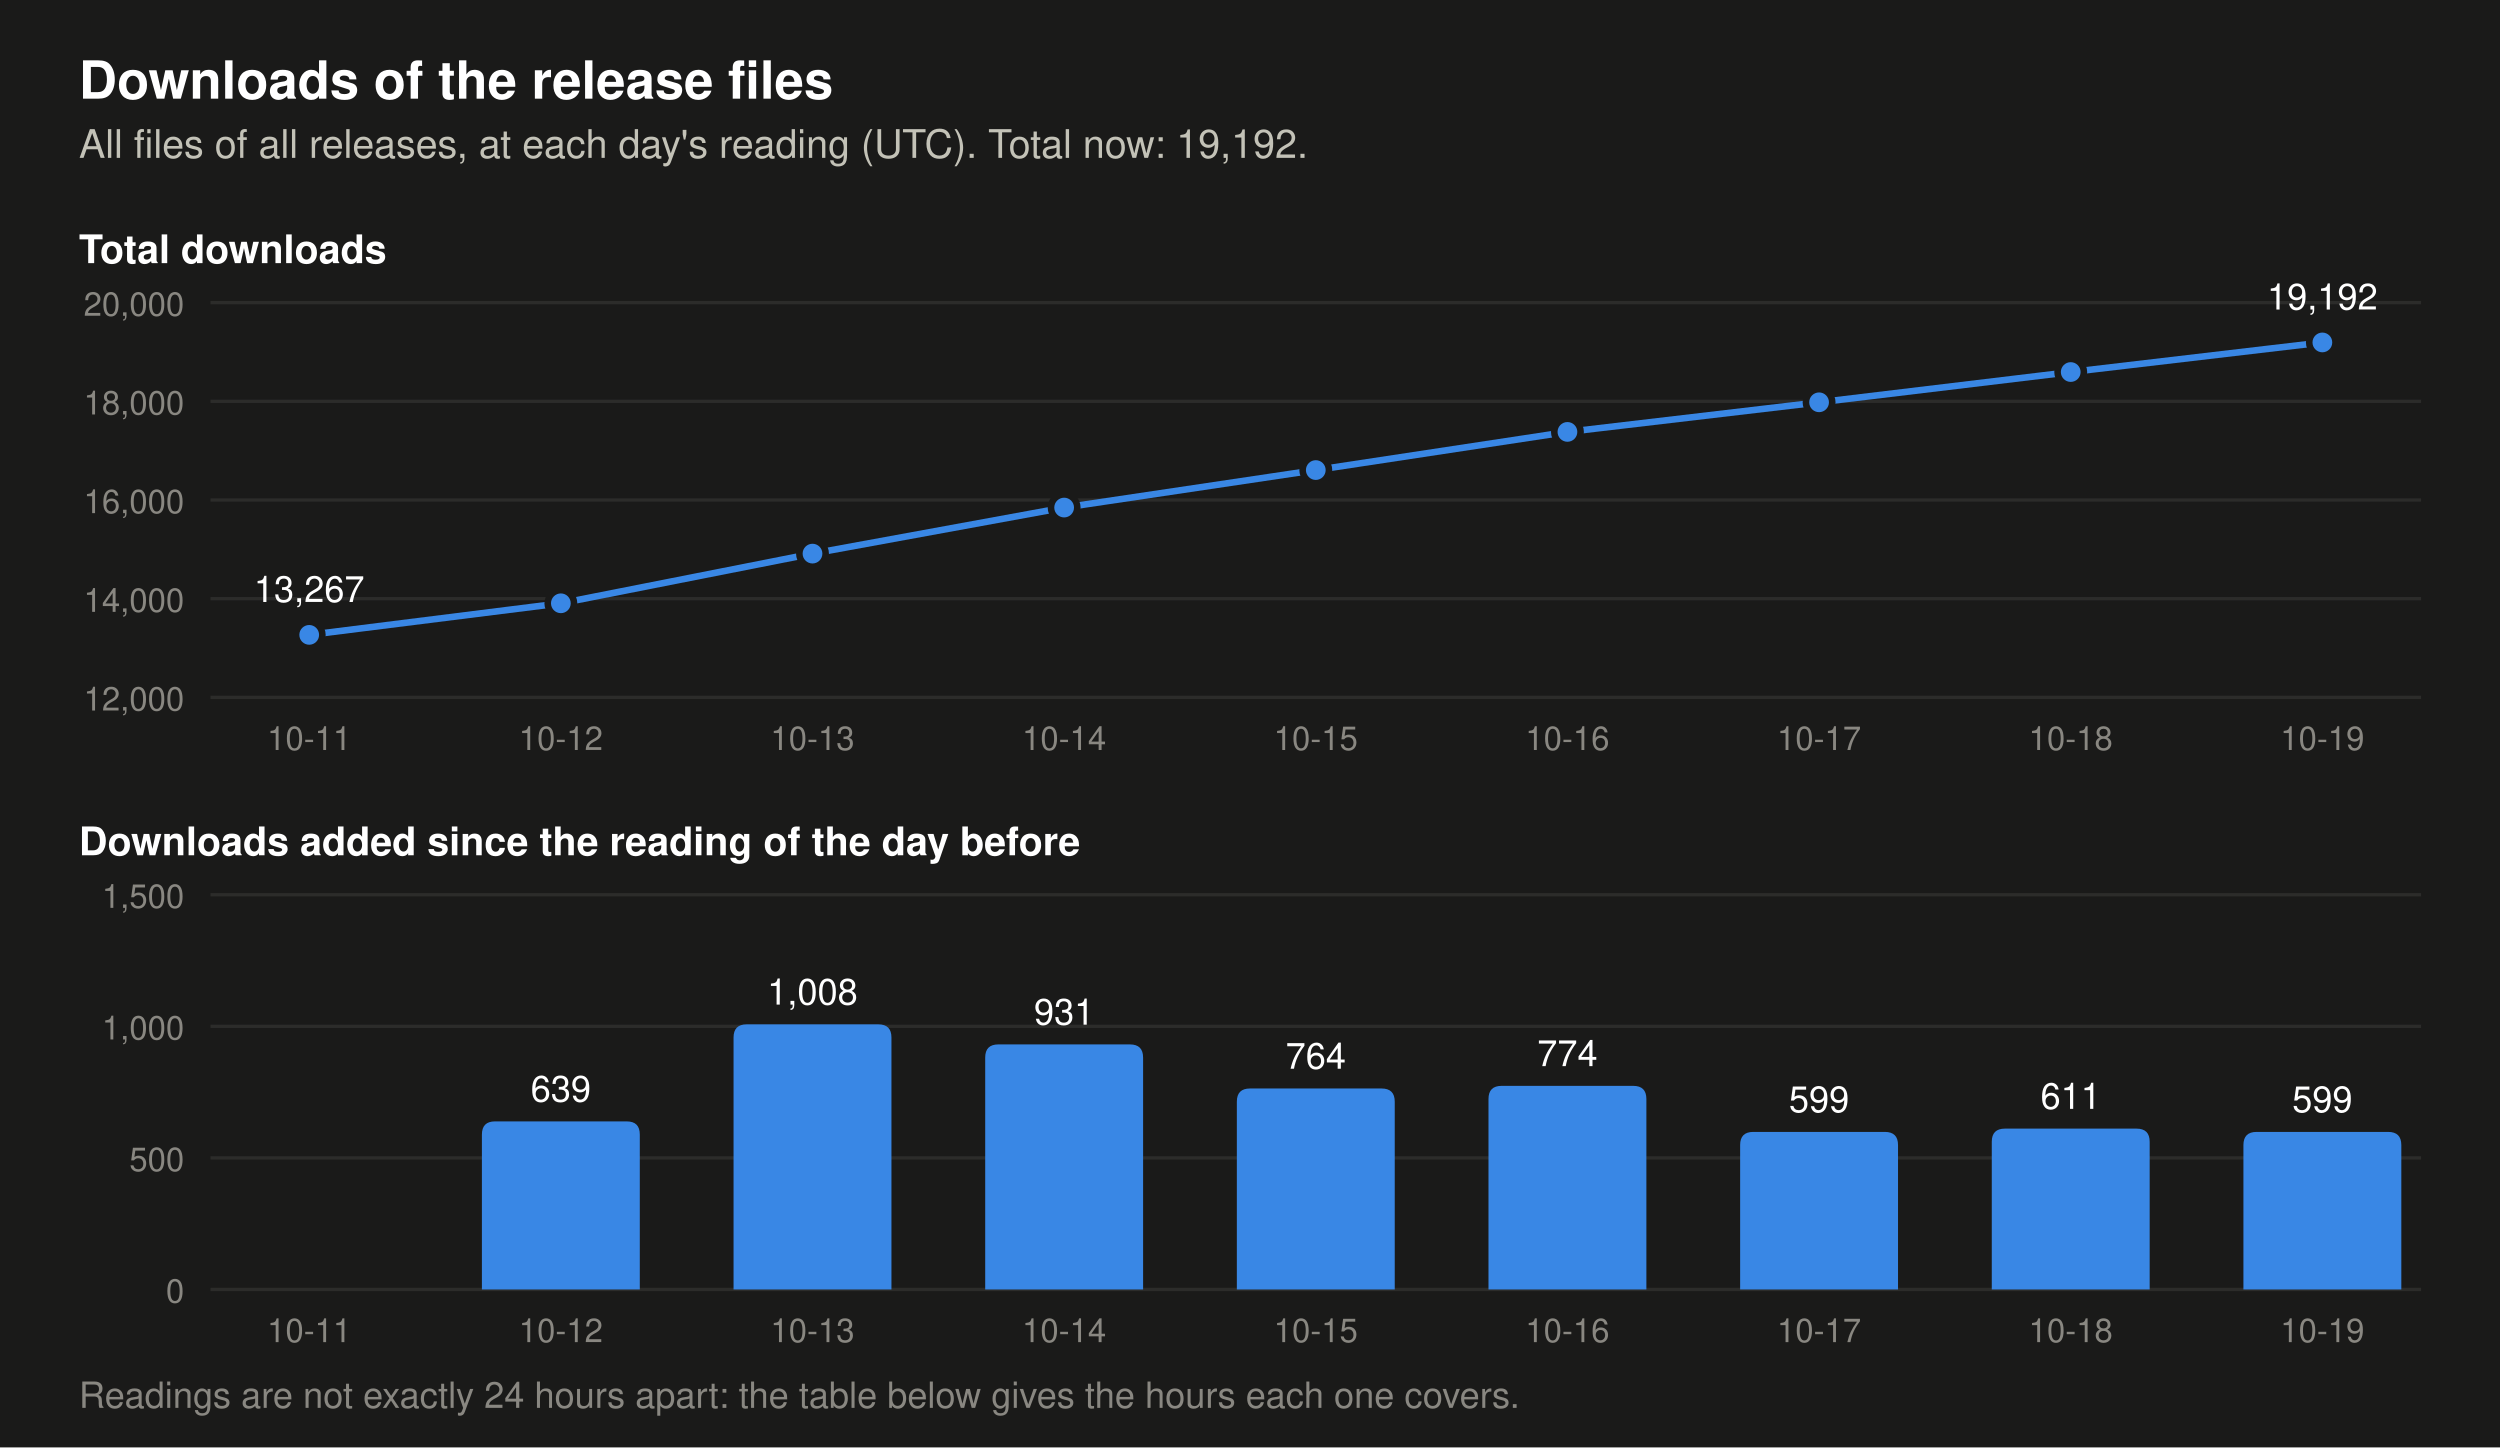
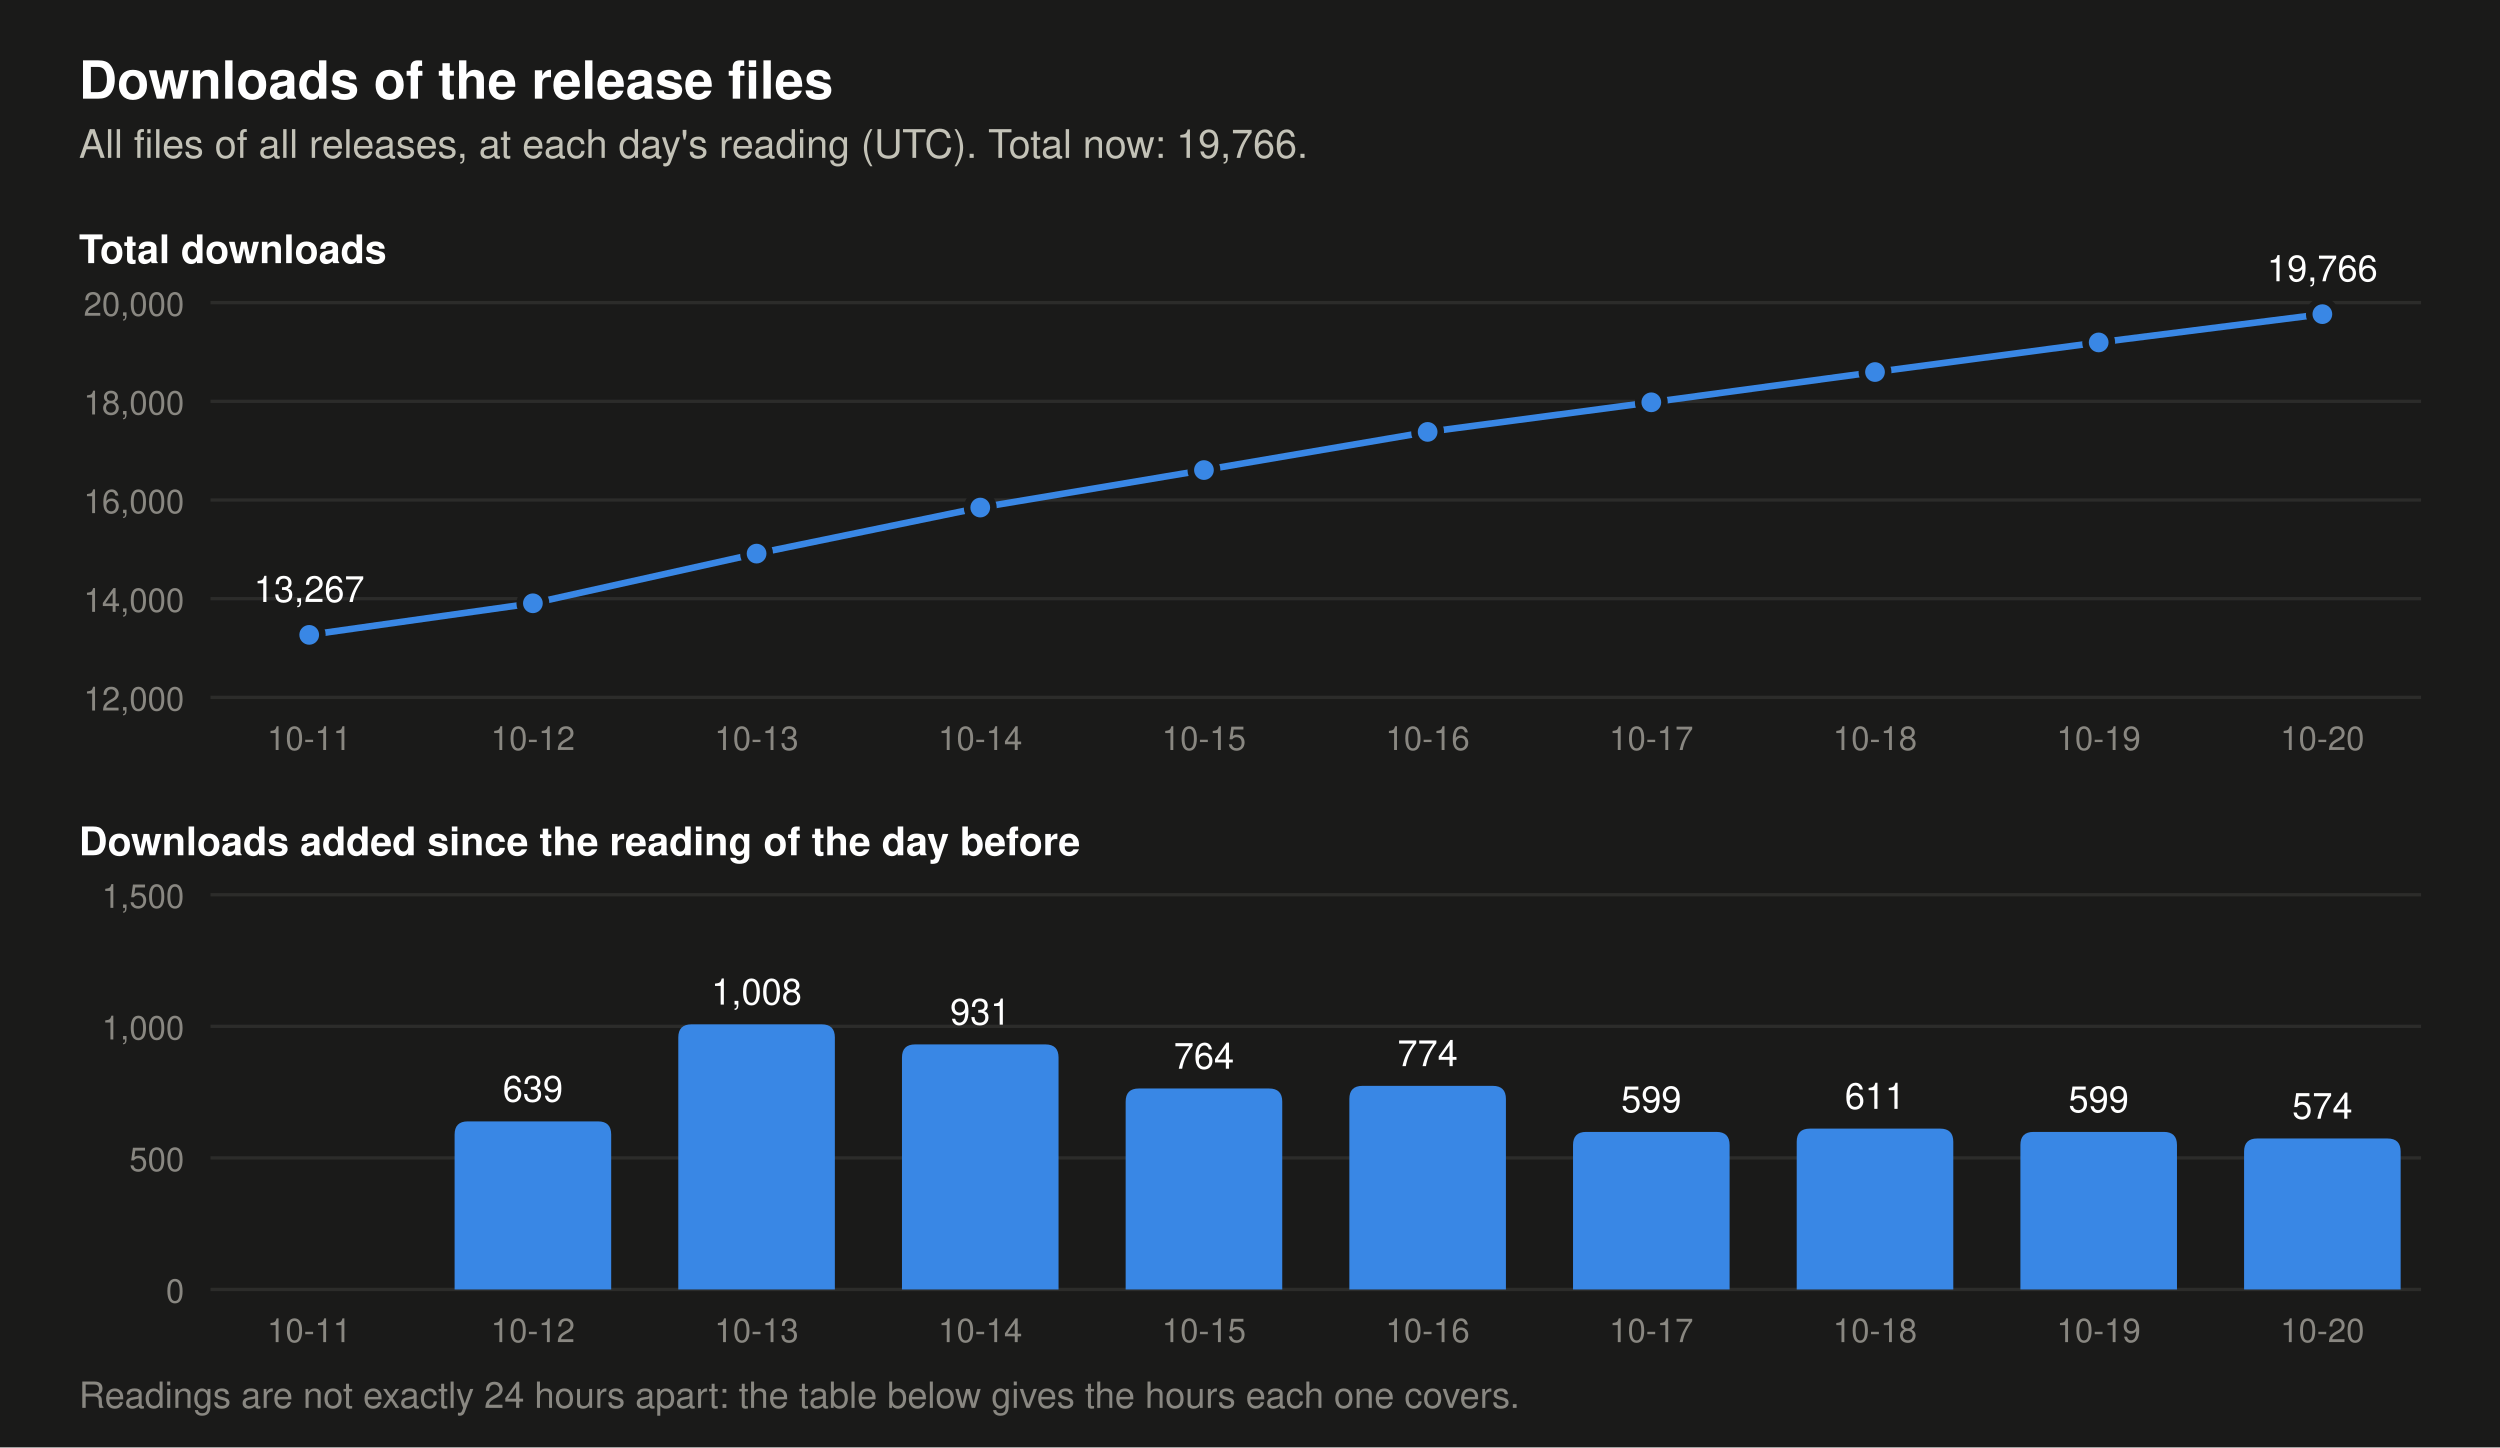
- <svg xmlns="http://www.w3.org/2000/svg" viewBox="0 0 760 440" width="760" height="440" role="img" aria-label="Two charts of the downloads of the release files. Total at each day's reading: 2026-10-11 13,267, 2026-10-12 13,906, 2026-10-13 14,914, 2026-10-14 15,845, 2026-10-15 16,609, 2026-10-16 17,383, 2026-10-17 17,982, 2026-10-18 18,593, 2026-10-19 19,192. Downloads added per day: 2026-10-12 639, 2026-10-13 1,008, 2026-10-14 931, 2026-10-15 764, 2026-10-16 774, 2026-10-17 599, 2026-10-18 611, 2026-10-19 599.">
+ <svg xmlns="http://www.w3.org/2000/svg" viewBox="0 0 760 440" width="760" height="440" role="img" aria-label="Two charts of the downloads of the release files. Total at each day's reading: 2026-10-11 13,267, 2026-10-12 13,906, 2026-10-13 14,914, 2026-10-14 15,845, 2026-10-15 16,609, 2026-10-16 17,383, 2026-10-17 17,982, 2026-10-18 18,593, 2026-10-19 19,192, 2026-10-20 19,766. Downloads added per day: 2026-10-12 639, 2026-10-13 1,008, 2026-10-14 931, 2026-10-15 764, 2026-10-16 774, 2026-10-17 599, 2026-10-18 611, 2026-10-19 599, 2026-10-20 574.">
  <rect width="760" height="440" fill="#1a1a19" />
  <text x="24.0" y="30.0" font-family="-apple-system, 'Segoe UI', Helvetica, Arial, sans-serif" font-size="16" font-weight="600" text-anchor="start" fill="#ffffff">Downloads of the release files</text>
-   <text x="24.0" y="48.0" font-family="-apple-system, 'Segoe UI', Helvetica, Arial, sans-serif" font-size="12" text-anchor="start" fill="#c3c2b7">All files of all releases, at each day's reading (UTC). Total now: 19,192.</text>
+   <text x="24.0" y="48.0" font-family="-apple-system, 'Segoe UI', Helvetica, Arial, sans-serif" font-size="12" text-anchor="start" fill="#c3c2b7">All files of all releases, at each day's reading (UTC). Total now: 19,766.</text>
  <text x="24.0" y="80.0" font-family="-apple-system, 'Segoe UI', Helvetica, Arial, sans-serif" font-size="12" font-weight="600" text-anchor="start" fill="#ffffff">Total downloads</text>
  <line x1="64" y1="212.0" x2="736" y2="212.0" stroke="#2c2c2a" stroke-width="1" />
  <text x="56.0" y="216.0" font-family="-apple-system, 'Segoe UI', Helvetica, Arial, sans-serif" font-size="10" text-anchor="end" fill="#898781">12,000</text>
  <line x1="64" y1="182.0" x2="736" y2="182.0" stroke="#2c2c2a" stroke-width="1" />
  <text x="56.0" y="186.0" font-family="-apple-system, 'Segoe UI', Helvetica, Arial, sans-serif" font-size="10" text-anchor="end" fill="#898781">14,000</text>
  <line x1="64" y1="152.0" x2="736" y2="152.0" stroke="#2c2c2a" stroke-width="1" />
  <text x="56.0" y="156.0" font-family="-apple-system, 'Segoe UI', Helvetica, Arial, sans-serif" font-size="10" text-anchor="end" fill="#898781">16,000</text>
  <line x1="64" y1="122.0" x2="736" y2="122.0" stroke="#2c2c2a" stroke-width="1" />
  <text x="56.0" y="126.0" font-family="-apple-system, 'Segoe UI', Helvetica, Arial, sans-serif" font-size="10" text-anchor="end" fill="#898781">18,000</text>
  <line x1="64" y1="92.0" x2="736" y2="92.0" stroke="#2c2c2a" stroke-width="1" />
  <text x="56.0" y="96.0" font-family="-apple-system, 'Segoe UI', Helvetica, Arial, sans-serif" font-size="10" text-anchor="end" fill="#898781">20,000</text>
-   <polyline points="94.0,193.0 170.5,183.4 247.0,168.3 323.5,154.3 400.0,142.9 476.5,131.3 553.0,122.3 629.5,113.1 706.0,104.1" fill="none" stroke="#3987e5" stroke-width="2" stroke-linejoin="round" />
+   <polyline points="94.0,193.0 162.0,183.4 230.0,168.3 298.0,154.3 366.0,142.9 434.0,131.3 502.0,122.3 570.0,113.1 638.0,104.1 706.0,95.5" fill="none" stroke="#3987e5" stroke-width="2" stroke-linejoin="round" />
  <circle cx="94.0" cy="193.0" r="4" fill="#3987e5" stroke="#1a1a19" stroke-width="2" />
  <text x="94.0" y="183.0" font-family="-apple-system, 'Segoe UI', Helvetica, Arial, sans-serif" font-size="11" text-anchor="middle" fill="#ffffff">13,267</text>
-   <circle cx="170.5" cy="183.4" r="4" fill="#3987e5" stroke="#1a1a19" stroke-width="2" />
-   <circle cx="247.0" cy="168.3" r="4" fill="#3987e5" stroke="#1a1a19" stroke-width="2" />
-   <circle cx="323.5" cy="154.3" r="4" fill="#3987e5" stroke="#1a1a19" stroke-width="2" />
-   <circle cx="400.0" cy="142.9" r="4" fill="#3987e5" stroke="#1a1a19" stroke-width="2" />
-   <circle cx="476.5" cy="131.3" r="4" fill="#3987e5" stroke="#1a1a19" stroke-width="2" />
-   <circle cx="553.0" cy="122.3" r="4" fill="#3987e5" stroke="#1a1a19" stroke-width="2" />
-   <circle cx="629.5" cy="113.1" r="4" fill="#3987e5" stroke="#1a1a19" stroke-width="2" />
-   <circle cx="706.0" cy="104.1" r="4" fill="#3987e5" stroke="#1a1a19" stroke-width="2" />
-   <text x="706.0" y="94.1" font-family="-apple-system, 'Segoe UI', Helvetica, Arial, sans-serif" font-size="11" text-anchor="middle" fill="#ffffff">19,192</text>
+   <circle cx="162.0" cy="183.4" r="4" fill="#3987e5" stroke="#1a1a19" stroke-width="2" />
+   <circle cx="230.0" cy="168.3" r="4" fill="#3987e5" stroke="#1a1a19" stroke-width="2" />
+   <circle cx="298.0" cy="154.3" r="4" fill="#3987e5" stroke="#1a1a19" stroke-width="2" />
+   <circle cx="366.0" cy="142.9" r="4" fill="#3987e5" stroke="#1a1a19" stroke-width="2" />
+   <circle cx="434.0" cy="131.3" r="4" fill="#3987e5" stroke="#1a1a19" stroke-width="2" />
+   <circle cx="502.0" cy="122.3" r="4" fill="#3987e5" stroke="#1a1a19" stroke-width="2" />
+   <circle cx="570.0" cy="113.1" r="4" fill="#3987e5" stroke="#1a1a19" stroke-width="2" />
+   <circle cx="638.0" cy="104.1" r="4" fill="#3987e5" stroke="#1a1a19" stroke-width="2" />
+   <circle cx="706.0" cy="95.5" r="4" fill="#3987e5" stroke="#1a1a19" stroke-width="2" />
+   <text x="706.0" y="85.5" font-family="-apple-system, 'Segoe UI', Helvetica, Arial, sans-serif" font-size="11" text-anchor="middle" fill="#ffffff">19,766</text>
  <text x="24.0" y="260.0" font-family="-apple-system, 'Segoe UI', Helvetica, Arial, sans-serif" font-size="12" font-weight="600" text-anchor="start" fill="#ffffff">Downloads added since the reading of the day before</text>
  <line x1="64" y1="392.0" x2="736" y2="392.0" stroke="#2c2c2a" stroke-width="1" />
  <text x="56.0" y="396.0" font-family="-apple-system, 'Segoe UI', Helvetica, Arial, sans-serif" font-size="10" text-anchor="end" fill="#898781">0</text>
  <line x1="64" y1="352.0" x2="736" y2="352.0" stroke="#2c2c2a" stroke-width="1" />
  <text x="56.0" y="356.0" font-family="-apple-system, 'Segoe UI', Helvetica, Arial, sans-serif" font-size="10" text-anchor="end" fill="#898781">500</text>
  <line x1="64" y1="312.0" x2="736" y2="312.0" stroke="#2c2c2a" stroke-width="1" />
  <text x="56.0" y="316.0" font-family="-apple-system, 'Segoe UI', Helvetica, Arial, sans-serif" font-size="10" text-anchor="end" fill="#898781">1,000</text>
  <line x1="64" y1="272.0" x2="736" y2="272.0" stroke="#2c2c2a" stroke-width="1" />
  <text x="56.0" y="276.0" font-family="-apple-system, 'Segoe UI', Helvetica, Arial, sans-serif" font-size="10" text-anchor="end" fill="#898781">1,500</text>
-   <path d="M146.5,392 v-47.1 q0,-4 4,-4 h40.0 q4,0 4,4 v47.1 z" fill="#3987e5" />
-   <text x="170.5" y="334.9" font-family="-apple-system, 'Segoe UI', Helvetica, Arial, sans-serif" font-size="11" text-anchor="middle" fill="#ffffff">639</text>
-   <path d="M223.0,392 v-76.6 q0,-4 4,-4 h40.0 q4,0 4,4 v76.6 z" fill="#3987e5" />
-   <text x="247.0" y="305.4" font-family="-apple-system, 'Segoe UI', Helvetica, Arial, sans-serif" font-size="11" text-anchor="middle" fill="#ffffff">1,008</text>
-   <path d="M299.5,392 v-70.5 q0,-4 4,-4 h40.0 q4,0 4,4 v70.5 z" fill="#3987e5" />
-   <text x="323.5" y="311.5" font-family="-apple-system, 'Segoe UI', Helvetica, Arial, sans-serif" font-size="11" text-anchor="middle" fill="#ffffff">931</text>
-   <path d="M376.0,392 v-57.1 q0,-4 4,-4 h40.0 q4,0 4,4 v57.1 z" fill="#3987e5" />
-   <text x="400.0" y="324.9" font-family="-apple-system, 'Segoe UI', Helvetica, Arial, sans-serif" font-size="11" text-anchor="middle" fill="#ffffff">764</text>
-   <path d="M452.5,392 v-57.9 q0,-4 4,-4 h40.0 q4,0 4,4 v57.9 z" fill="#3987e5" />
-   <text x="476.5" y="324.1" font-family="-apple-system, 'Segoe UI', Helvetica, Arial, sans-serif" font-size="11" text-anchor="middle" fill="#ffffff">774</text>
-   <path d="M529.0,392 v-43.9 q0,-4 4,-4 h40.0 q4,0 4,4 v43.9 z" fill="#3987e5" />
-   <text x="553.0" y="338.1" font-family="-apple-system, 'Segoe UI', Helvetica, Arial, sans-serif" font-size="11" text-anchor="middle" fill="#ffffff">599</text>
-   <path d="M605.5,392 v-44.9 q0,-4 4,-4 h40.0 q4,0 4,4 v44.9 z" fill="#3987e5" />
-   <text x="629.5" y="337.1" font-family="-apple-system, 'Segoe UI', Helvetica, Arial, sans-serif" font-size="11" text-anchor="middle" fill="#ffffff">611</text>
-   <path d="M682.0,392 v-43.9 q0,-4 4,-4 h40.0 q4,0 4,4 v43.9 z" fill="#3987e5" />
-   <text x="706.0" y="338.1" font-family="-apple-system, 'Segoe UI', Helvetica, Arial, sans-serif" font-size="11" text-anchor="middle" fill="#ffffff">599</text>
+   <path d="M138.2,392 v-47.1 q0,-4 4,-4 h39.6 q4,0 4,4 v47.1 z" fill="#3987e5" />
+   <text x="162.0" y="334.9" font-family="-apple-system, 'Segoe UI', Helvetica, Arial, sans-serif" font-size="11" text-anchor="middle" fill="#ffffff">639</text>
+   <path d="M206.2,392 v-76.6 q0,-4 4,-4 h39.6 q4,0 4,4 v76.6 z" fill="#3987e5" />
+   <text x="230.0" y="305.4" font-family="-apple-system, 'Segoe UI', Helvetica, Arial, sans-serif" font-size="11" text-anchor="middle" fill="#ffffff">1,008</text>
+   <path d="M274.2,392 v-70.5 q0,-4 4,-4 h39.6 q4,0 4,4 v70.5 z" fill="#3987e5" />
+   <text x="298.0" y="311.5" font-family="-apple-system, 'Segoe UI', Helvetica, Arial, sans-serif" font-size="11" text-anchor="middle" fill="#ffffff">931</text>
+   <path d="M342.2,392 v-57.1 q0,-4 4,-4 h39.6 q4,0 4,4 v57.1 z" fill="#3987e5" />
+   <text x="366.0" y="324.9" font-family="-apple-system, 'Segoe UI', Helvetica, Arial, sans-serif" font-size="11" text-anchor="middle" fill="#ffffff">764</text>
+   <path d="M410.2,392 v-57.9 q0,-4 4,-4 h39.6 q4,0 4,4 v57.9 z" fill="#3987e5" />
+   <text x="434.0" y="324.1" font-family="-apple-system, 'Segoe UI', Helvetica, Arial, sans-serif" font-size="11" text-anchor="middle" fill="#ffffff">774</text>
+   <path d="M478.2,392 v-43.9 q0,-4 4,-4 h39.6 q4,0 4,4 v43.9 z" fill="#3987e5" />
+   <text x="502.0" y="338.1" font-family="-apple-system, 'Segoe UI', Helvetica, Arial, sans-serif" font-size="11" text-anchor="middle" fill="#ffffff">599</text>
+   <path d="M546.2,392 v-44.9 q0,-4 4,-4 h39.6 q4,0 4,4 v44.9 z" fill="#3987e5" />
+   <text x="570.0" y="337.1" font-family="-apple-system, 'Segoe UI', Helvetica, Arial, sans-serif" font-size="11" text-anchor="middle" fill="#ffffff">611</text>
+   <path d="M614.2,392 v-43.9 q0,-4 4,-4 h39.6 q4,0 4,4 v43.9 z" fill="#3987e5" />
+   <text x="638.0" y="338.1" font-family="-apple-system, 'Segoe UI', Helvetica, Arial, sans-serif" font-size="11" text-anchor="middle" fill="#ffffff">599</text>
+   <path d="M682.2,392 v-41.9 q0,-4 4,-4 h39.6 q4,0 4,4 v41.9 z" fill="#3987e5" />
+   <text x="706.0" y="340.1" font-family="-apple-system, 'Segoe UI', Helvetica, Arial, sans-serif" font-size="11" text-anchor="middle" fill="#ffffff">574</text>
  <text x="94.0" y="228.0" font-family="-apple-system, 'Segoe UI', Helvetica, Arial, sans-serif" font-size="10" text-anchor="middle" fill="#898781">10-11</text>
  <text x="94.0" y="408.0" font-family="-apple-system, 'Segoe UI', Helvetica, Arial, sans-serif" font-size="10" text-anchor="middle" fill="#898781">10-11</text>
-   <text x="170.5" y="228.0" font-family="-apple-system, 'Segoe UI', Helvetica, Arial, sans-serif" font-size="10" text-anchor="middle" fill="#898781">10-12</text>
-   <text x="170.5" y="408.0" font-family="-apple-system, 'Segoe UI', Helvetica, Arial, sans-serif" font-size="10" text-anchor="middle" fill="#898781">10-12</text>
-   <text x="247.0" y="228.0" font-family="-apple-system, 'Segoe UI', Helvetica, Arial, sans-serif" font-size="10" text-anchor="middle" fill="#898781">10-13</text>
-   <text x="247.0" y="408.0" font-family="-apple-system, 'Segoe UI', Helvetica, Arial, sans-serif" font-size="10" text-anchor="middle" fill="#898781">10-13</text>
-   <text x="323.5" y="228.0" font-family="-apple-system, 'Segoe UI', Helvetica, Arial, sans-serif" font-size="10" text-anchor="middle" fill="#898781">10-14</text>
-   <text x="323.5" y="408.0" font-family="-apple-system, 'Segoe UI', Helvetica, Arial, sans-serif" font-size="10" text-anchor="middle" fill="#898781">10-14</text>
-   <text x="400.0" y="228.0" font-family="-apple-system, 'Segoe UI', Helvetica, Arial, sans-serif" font-size="10" text-anchor="middle" fill="#898781">10-15</text>
-   <text x="400.0" y="408.0" font-family="-apple-system, 'Segoe UI', Helvetica, Arial, sans-serif" font-size="10" text-anchor="middle" fill="#898781">10-15</text>
-   <text x="476.5" y="228.0" font-family="-apple-system, 'Segoe UI', Helvetica, Arial, sans-serif" font-size="10" text-anchor="middle" fill="#898781">10-16</text>
-   <text x="476.5" y="408.0" font-family="-apple-system, 'Segoe UI', Helvetica, Arial, sans-serif" font-size="10" text-anchor="middle" fill="#898781">10-16</text>
-   <text x="553.0" y="228.0" font-family="-apple-system, 'Segoe UI', Helvetica, Arial, sans-serif" font-size="10" text-anchor="middle" fill="#898781">10-17</text>
-   <text x="553.0" y="408.0" font-family="-apple-system, 'Segoe UI', Helvetica, Arial, sans-serif" font-size="10" text-anchor="middle" fill="#898781">10-17</text>
-   <text x="629.5" y="228.0" font-family="-apple-system, 'Segoe UI', Helvetica, Arial, sans-serif" font-size="10" text-anchor="middle" fill="#898781">10-18</text>
-   <text x="629.5" y="408.0" font-family="-apple-system, 'Segoe UI', Helvetica, Arial, sans-serif" font-size="10" text-anchor="middle" fill="#898781">10-18</text>
-   <text x="706.0" y="228.0" font-family="-apple-system, 'Segoe UI', Helvetica, Arial, sans-serif" font-size="10" text-anchor="middle" fill="#898781">10-19</text>
-   <text x="706.0" y="408.0" font-family="-apple-system, 'Segoe UI', Helvetica, Arial, sans-serif" font-size="10" text-anchor="middle" fill="#898781">10-19</text>
+   <text x="162.0" y="228.0" font-family="-apple-system, 'Segoe UI', Helvetica, Arial, sans-serif" font-size="10" text-anchor="middle" fill="#898781">10-12</text>
+   <text x="162.0" y="408.0" font-family="-apple-system, 'Segoe UI', Helvetica, Arial, sans-serif" font-size="10" text-anchor="middle" fill="#898781">10-12</text>
+   <text x="230.0" y="228.0" font-family="-apple-system, 'Segoe UI', Helvetica, Arial, sans-serif" font-size="10" text-anchor="middle" fill="#898781">10-13</text>
+   <text x="230.0" y="408.0" font-family="-apple-system, 'Segoe UI', Helvetica, Arial, sans-serif" font-size="10" text-anchor="middle" fill="#898781">10-13</text>
+   <text x="298.0" y="228.0" font-family="-apple-system, 'Segoe UI', Helvetica, Arial, sans-serif" font-size="10" text-anchor="middle" fill="#898781">10-14</text>
+   <text x="298.0" y="408.0" font-family="-apple-system, 'Segoe UI', Helvetica, Arial, sans-serif" font-size="10" text-anchor="middle" fill="#898781">10-14</text>
+   <text x="366.0" y="228.0" font-family="-apple-system, 'Segoe UI', Helvetica, Arial, sans-serif" font-size="10" text-anchor="middle" fill="#898781">10-15</text>
+   <text x="366.0" y="408.0" font-family="-apple-system, 'Segoe UI', Helvetica, Arial, sans-serif" font-size="10" text-anchor="middle" fill="#898781">10-15</text>
+   <text x="434.0" y="228.0" font-family="-apple-system, 'Segoe UI', Helvetica, Arial, sans-serif" font-size="10" text-anchor="middle" fill="#898781">10-16</text>
+   <text x="434.0" y="408.0" font-family="-apple-system, 'Segoe UI', Helvetica, Arial, sans-serif" font-size="10" text-anchor="middle" fill="#898781">10-16</text>
+   <text x="502.0" y="228.0" font-family="-apple-system, 'Segoe UI', Helvetica, Arial, sans-serif" font-size="10" text-anchor="middle" fill="#898781">10-17</text>
+   <text x="502.0" y="408.0" font-family="-apple-system, 'Segoe UI', Helvetica, Arial, sans-serif" font-size="10" text-anchor="middle" fill="#898781">10-17</text>
+   <text x="570.0" y="228.0" font-family="-apple-system, 'Segoe UI', Helvetica, Arial, sans-serif" font-size="10" text-anchor="middle" fill="#898781">10-18</text>
+   <text x="570.0" y="408.0" font-family="-apple-system, 'Segoe UI', Helvetica, Arial, sans-serif" font-size="10" text-anchor="middle" fill="#898781">10-18</text>
+   <text x="638.0" y="228.0" font-family="-apple-system, 'Segoe UI', Helvetica, Arial, sans-serif" font-size="10" text-anchor="middle" fill="#898781">10-19</text>
+   <text x="638.0" y="408.0" font-family="-apple-system, 'Segoe UI', Helvetica, Arial, sans-serif" font-size="10" text-anchor="middle" fill="#898781">10-19</text>
+   <text x="706.0" y="228.0" font-family="-apple-system, 'Segoe UI', Helvetica, Arial, sans-serif" font-size="10" text-anchor="middle" fill="#898781">10-20</text>
+   <text x="706.0" y="408.0" font-family="-apple-system, 'Segoe UI', Helvetica, Arial, sans-serif" font-size="10" text-anchor="middle" fill="#898781">10-20</text>
  <text x="24.0" y="428.0" font-family="-apple-system, 'Segoe UI', Helvetica, Arial, sans-serif" font-size="11" text-anchor="start" fill="#898781">Readings are not exactly 24 hours apart: the table below gives the hours each one covers.</text>
</svg>
